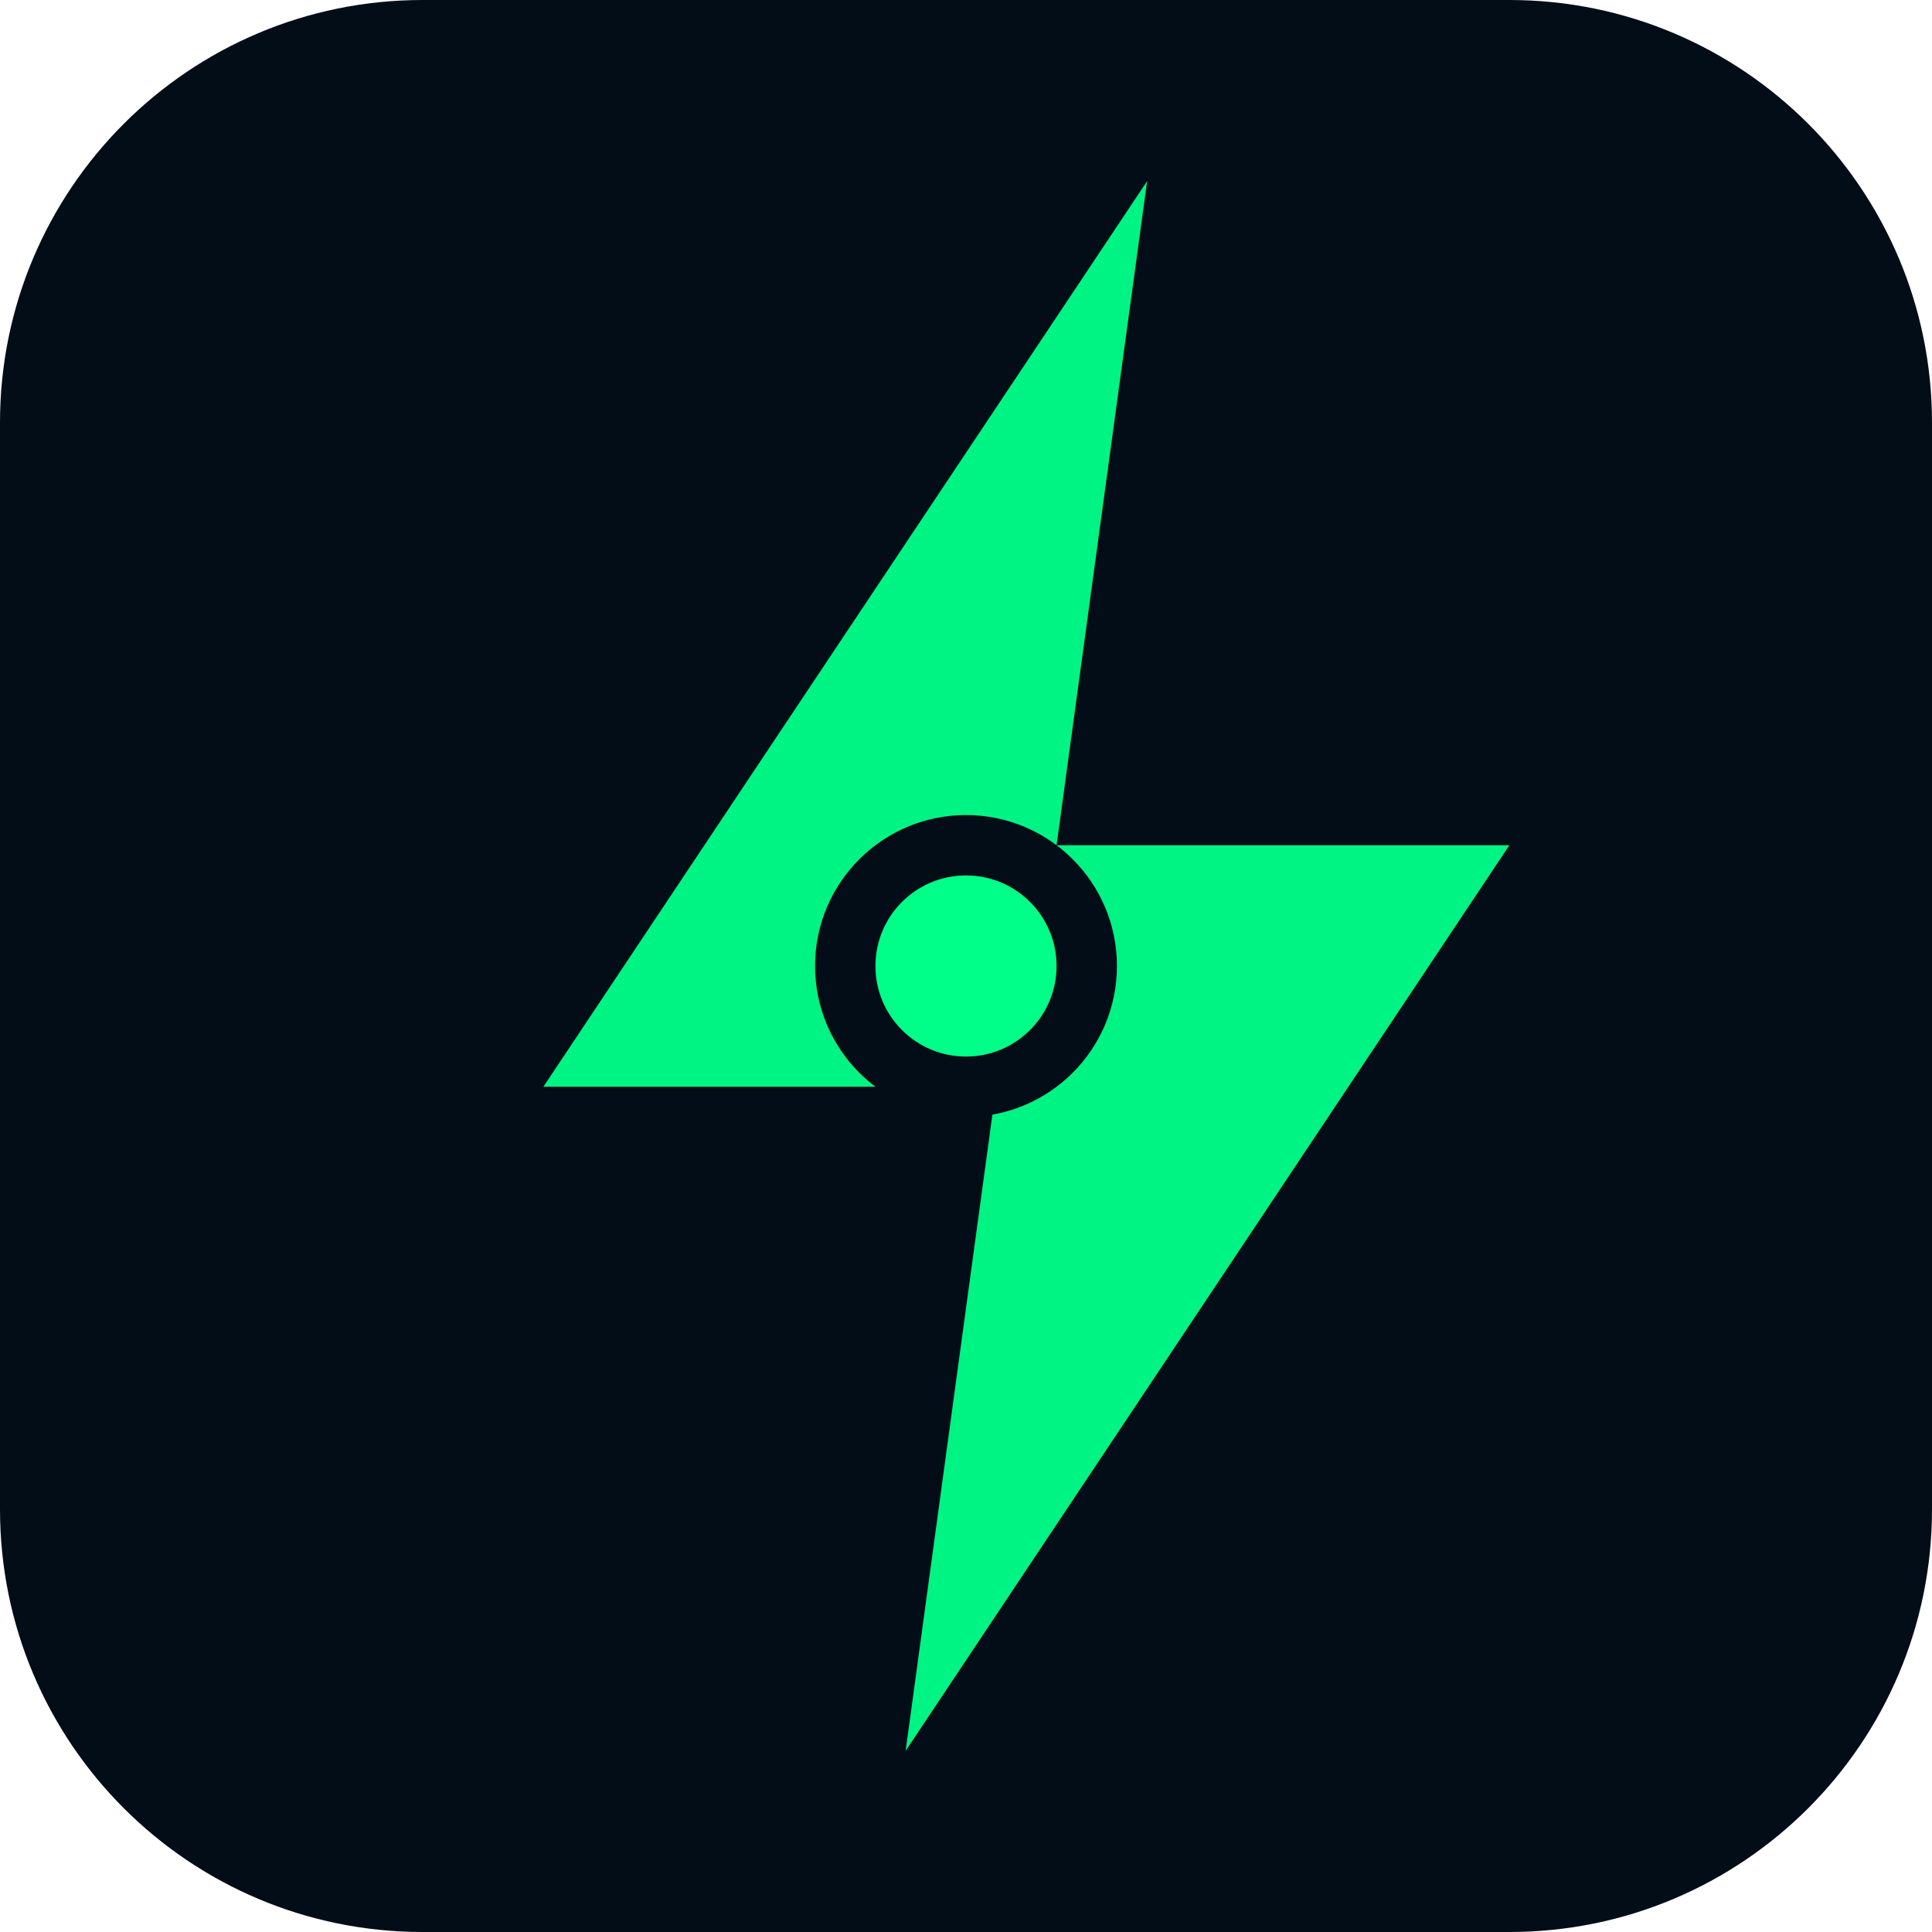
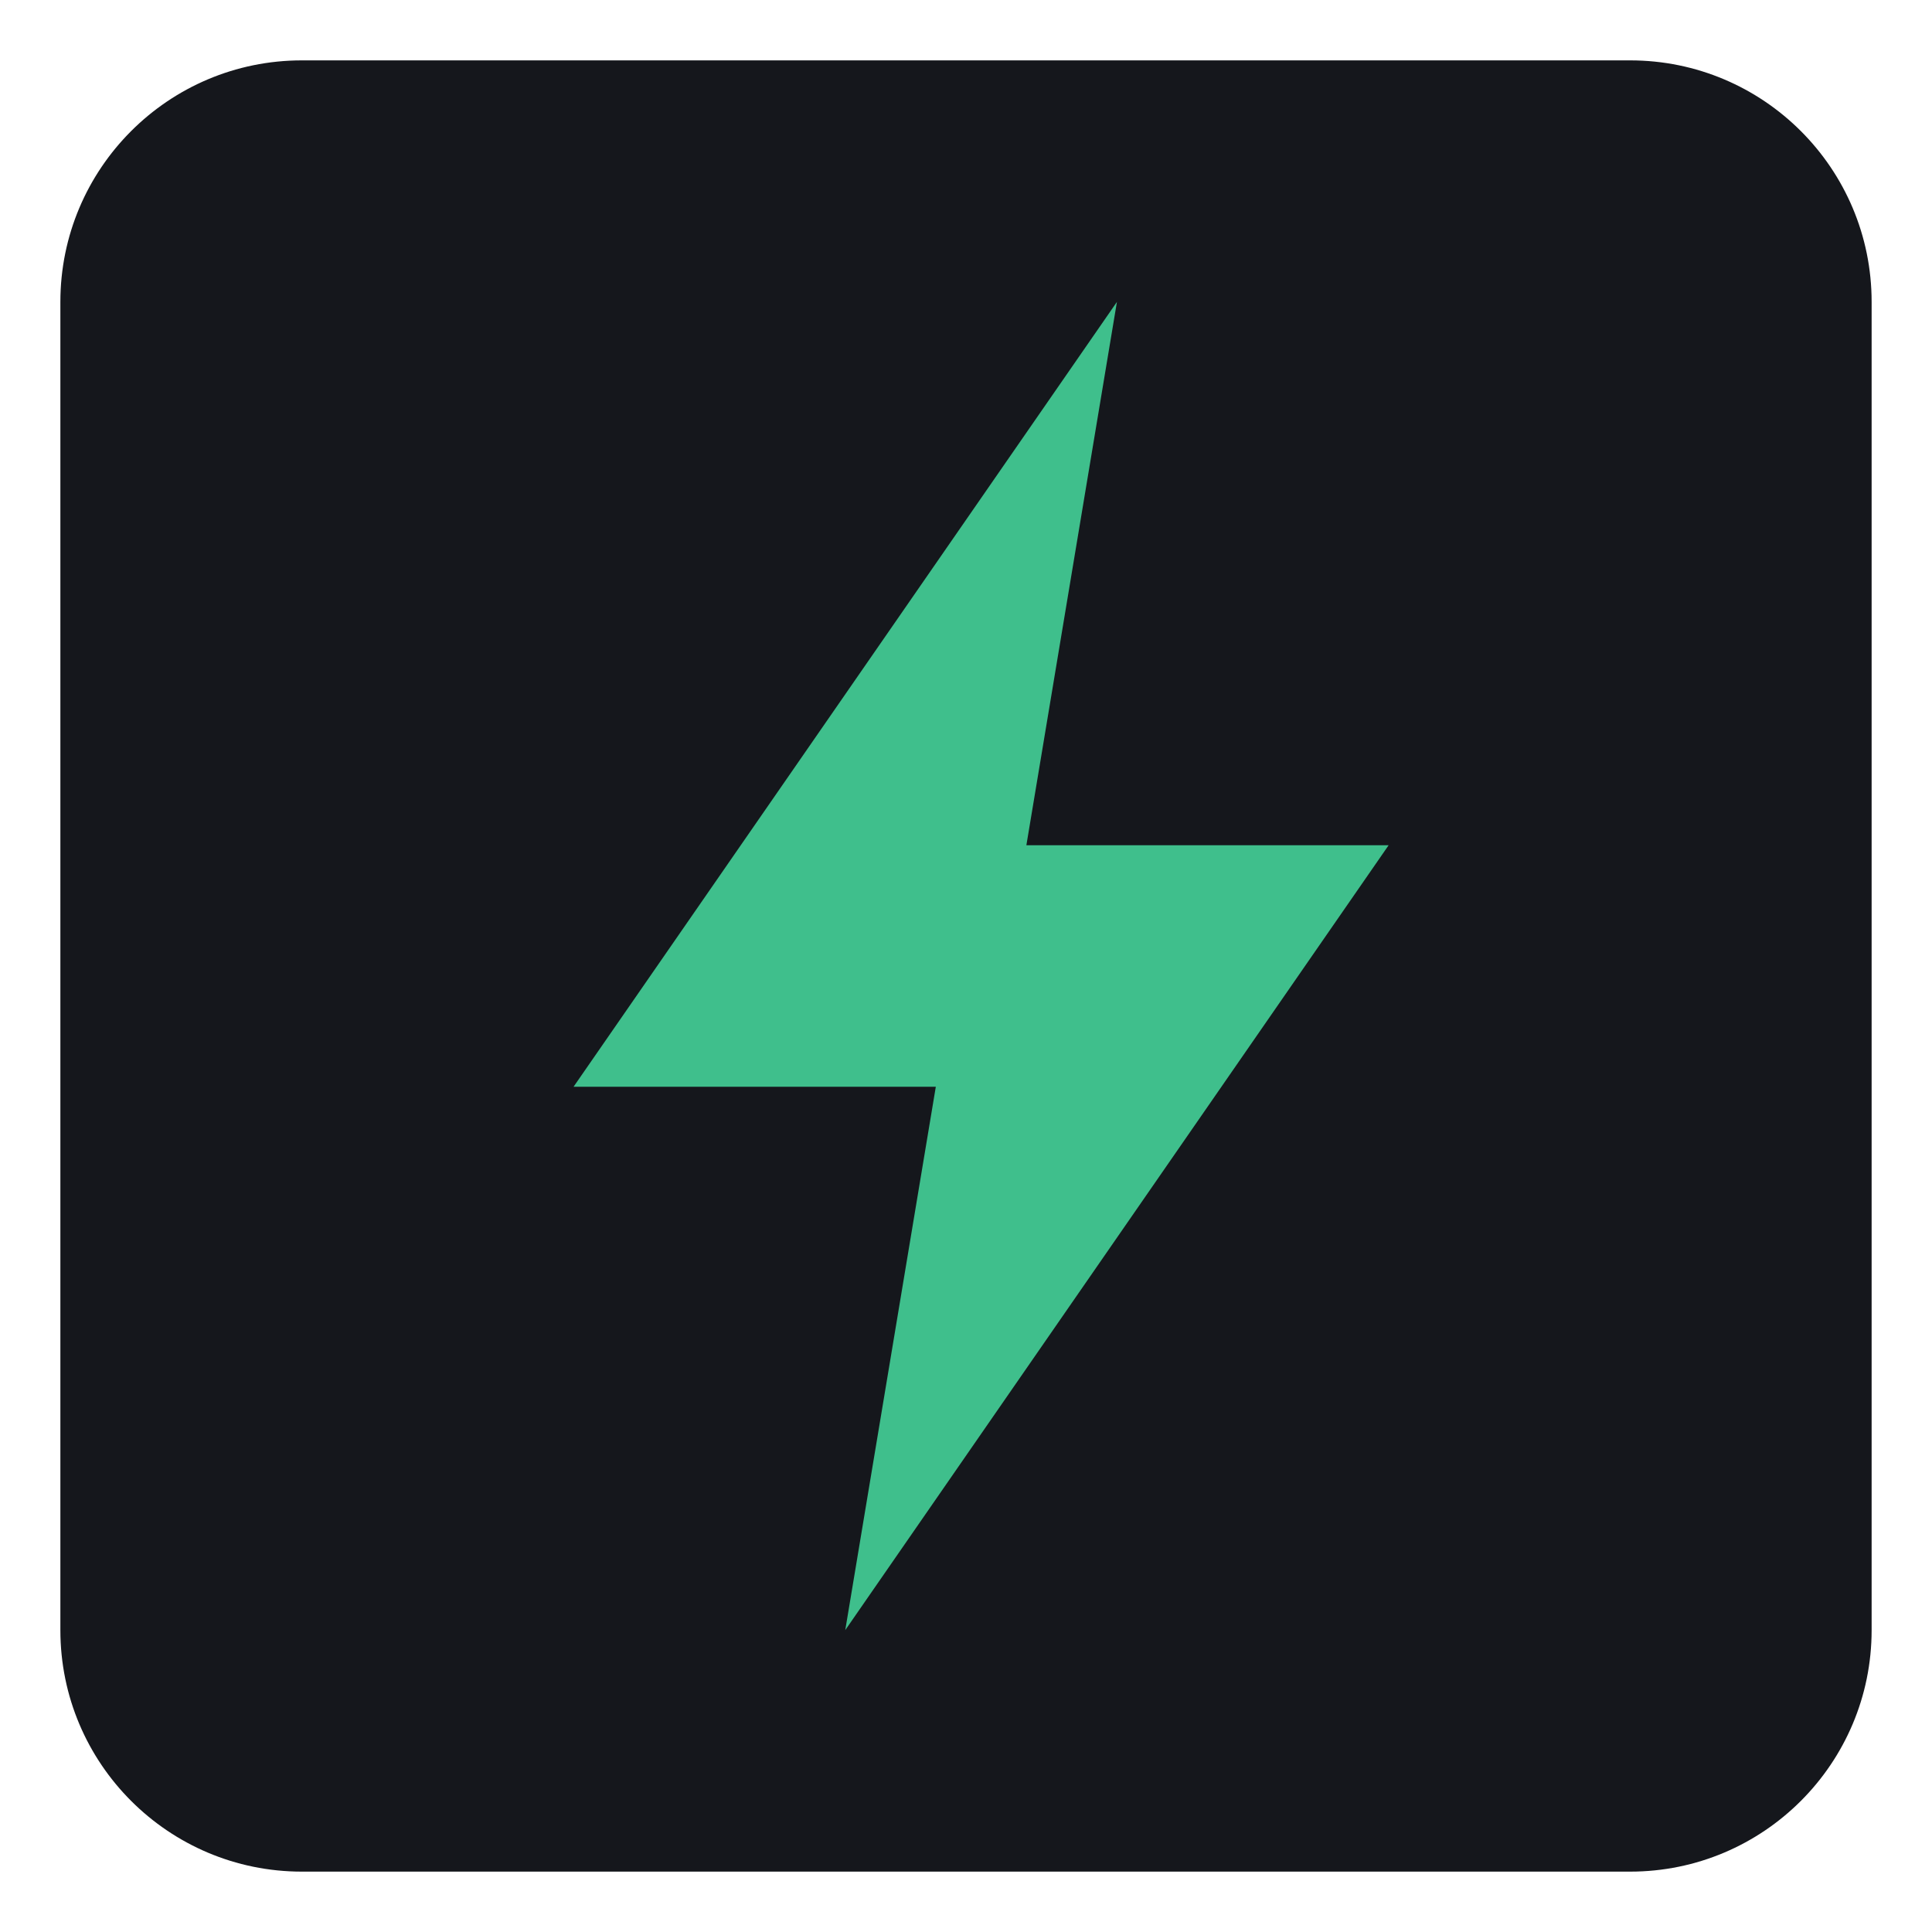
<svg xmlns="http://www.w3.org/2000/svg" viewBox="0 0 32 32">
-   <rect width="32" height="32" rx="7" fill="#020d18" />
-   <path d="M19 3L9 18h7.5L15 29l10-15h-7.5z" fill="#00ff88" opacity="0.95" />
-   <circle cx="16" cy="16" r="2.5" fill="#020d18" />
-   <circle cx="16" cy="16" r="1.5" fill="#00ff88" />
+   <rect x="1" y="1" width="30" height="30" rx="4" fill="#15171C" />
+   <path d="M18.5 5 9.5 18h6l-1.5 9 9-13h-6z" fill="#3FBF8C" />
</svg>
